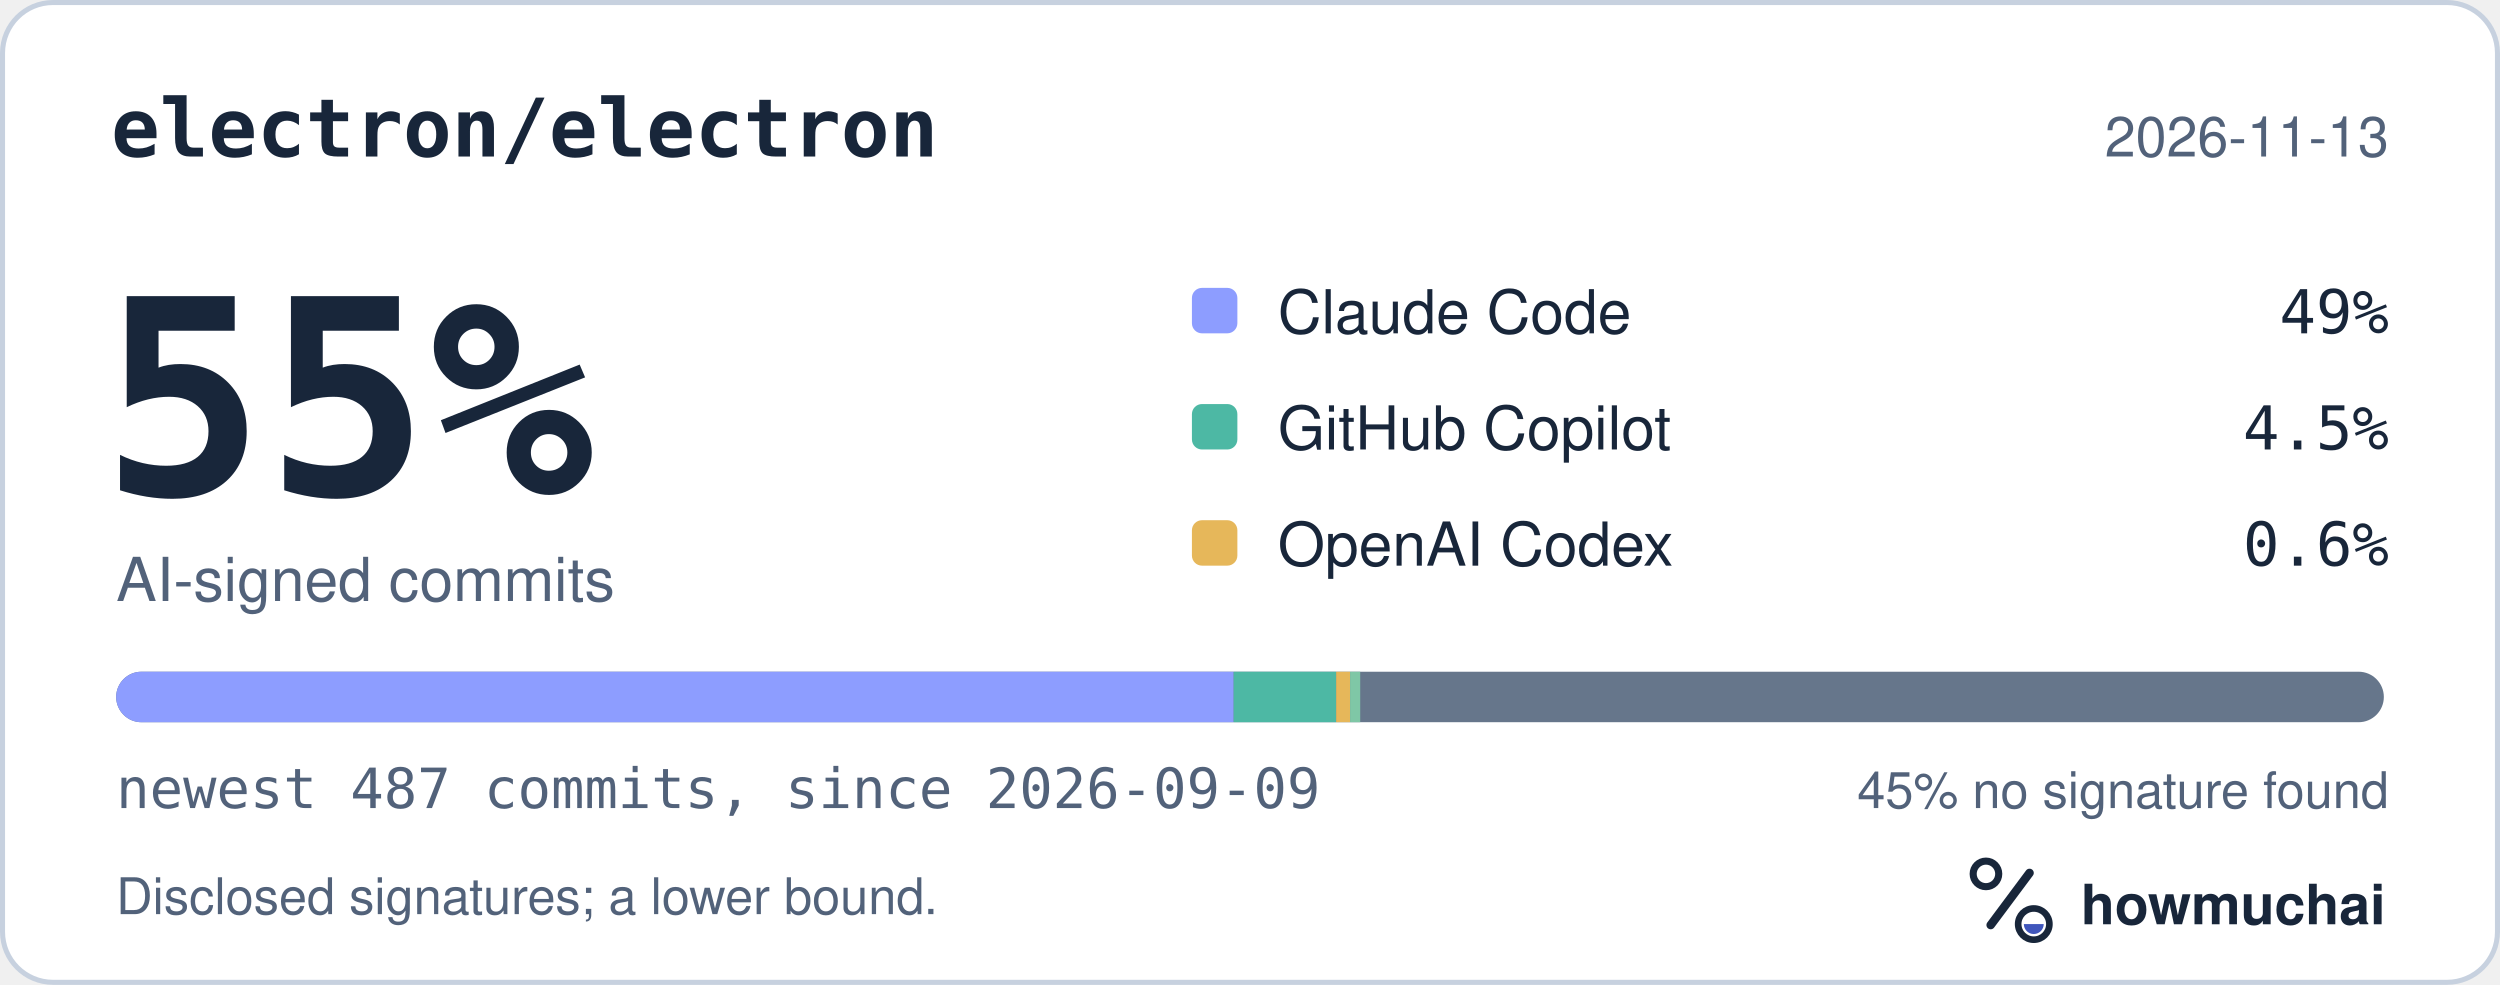
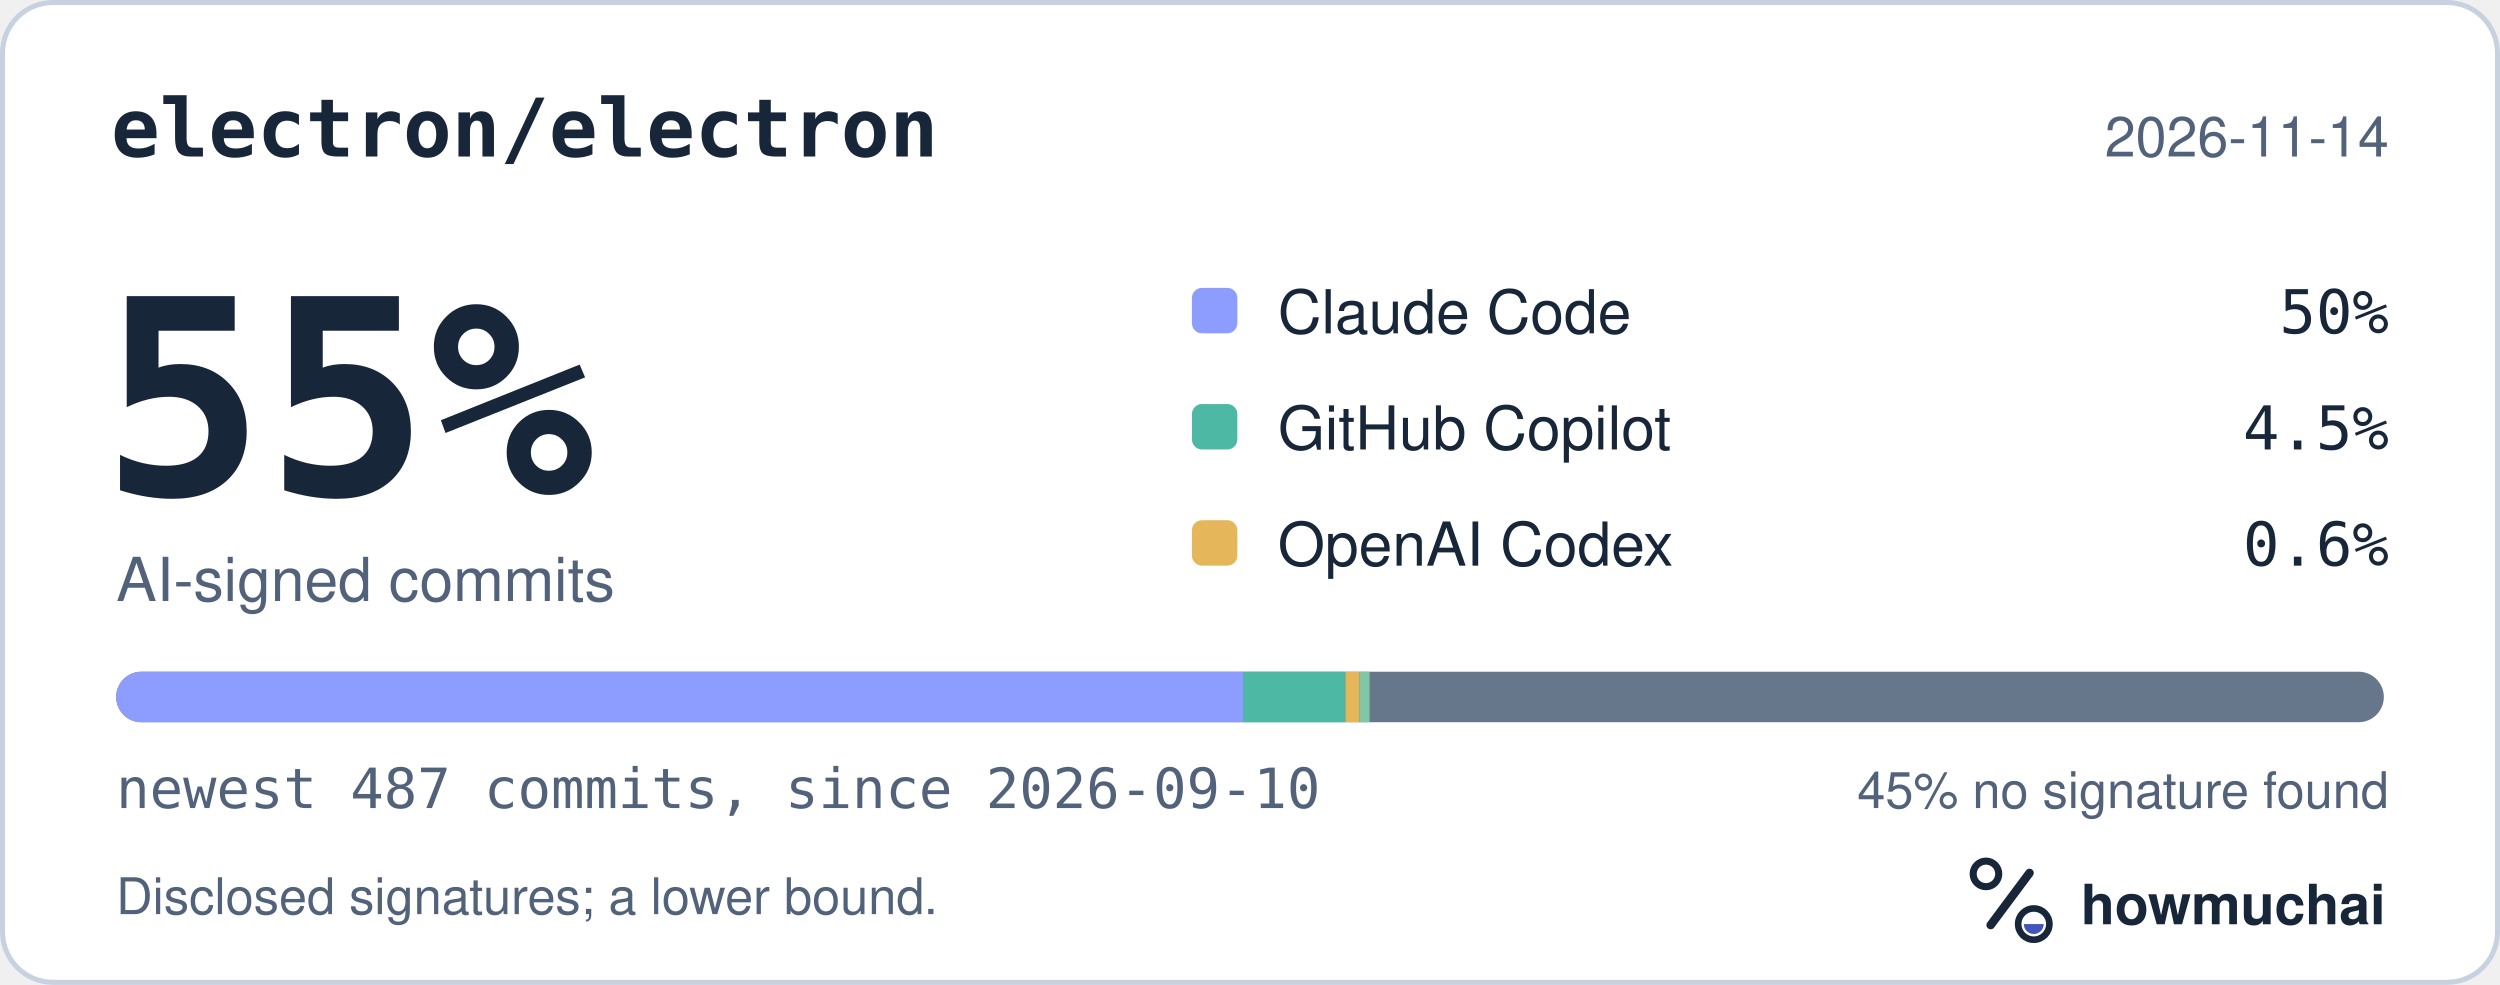
<svg xmlns="http://www.w3.org/2000/svg" width="495" height="195" viewBox="0 0 495 195" role="img" aria-labelledby="hm-t hm-d">
  <rect x="0.5" y="0.5" width="494" height="194" rx="10" fill="#FFFFFF" stroke="#C7D1DF" />
  <text x="22" y="31" fill="#18263A" font-family="ui-monospace, SF Mono, Menlo, Consolas, IBM Plex Mono, monospace" font-size="16" font-weight="600">electron/electron</text>
-   <text x="473" y="31" fill="#52627A" font-family="-apple-system, BlinkMacSystemFont, Segoe UI, Helvetica, Arial, Fira Sans, sans-serif" font-size="11" text-anchor="end">2026-11-13</text>
+   <text x="473" y="31" fill="#52627A" font-family="-apple-system, BlinkMacSystemFont, Segoe UI, Helvetica, Arial, Fira Sans, sans-serif" font-size="11" text-anchor="end">2026-11-14</text>
  <text x="20" y="98" fill="#18263A" font-family="ui-monospace, SF Mono, Menlo, Consolas, IBM Plex Mono, monospace" font-size="54" font-weight="700">55%</text>
  <text x="23" y="119" fill="#52627A" font-family="-apple-system, BlinkMacSystemFont, Segoe UI, Helvetica, Arial, Fira Sans, sans-serif" font-size="12">AI-signed commits</text>
  <rect x="236" y="57" width="9" height="9" rx="2" fill="#8D9DFF" />
  <text x="253" y="66" fill="#18263A" font-family="-apple-system, BlinkMacSystemFont, Segoe UI, Helvetica, Arial, Fira Sans, sans-serif" font-size="12">Claude Code</text>
-   <text x="473" y="66" fill="#18263A" font-family="ui-monospace, SF Mono, Menlo, Consolas, IBM Plex Mono, monospace" font-size="12" text-anchor="end">49%</text>
+   <text x="473" y="66" fill="#18263A" font-family="ui-monospace, SF Mono, Menlo, Consolas, IBM Plex Mono, monospace" font-size="12" text-anchor="end">50%</text>
  <rect x="236" y="80" width="9" height="9" rx="2" fill="#4DB8A4" />
  <text x="253" y="89" fill="#18263A" font-family="-apple-system, BlinkMacSystemFont, Segoe UI, Helvetica, Arial, Fira Sans, sans-serif" font-size="12">GitHub Copilot</text>
  <text x="473" y="89" fill="#18263A" font-family="ui-monospace, SF Mono, Menlo, Consolas, IBM Plex Mono, monospace" font-size="12" text-anchor="end">4.5%</text>
  <rect x="236" y="103" width="9" height="9" rx="2" fill="#E6B75A" />
  <text x="253" y="112" fill="#18263A" font-family="-apple-system, BlinkMacSystemFont, Segoe UI, Helvetica, Arial, Fira Sans, sans-serif" font-size="12">OpenAI Codex</text>
  <text x="473" y="112" fill="#18263A" font-family="ui-monospace, SF Mono, Menlo, Consolas, IBM Plex Mono, monospace" font-size="12" text-anchor="end">0.6%</text>
  <defs>
    <clipPath id="hm-bar">
      <rect x="23" y="133" width="449" height="10" rx="5" />
    </clipPath>
  </defs>
  <rect x="23" y="133" width="449" height="10" rx="5" fill="#66768B" />
  <g clip-path="url(#hm-bar)">
-     <rect x="23.00" y="133" width="221.27" height="10" fill="#8D9DFF" />
-     <rect x="244.27" y="133" width="20.28" height="10" fill="#4DB8A4" />
-     <rect x="264.56" y="133" width="2.77" height="10" fill="#E6B75A" />
-     <rect x="267.32" y="133" width="2.00" height="10" fill="#7FC7A6" />
+     <rect x="23.00" y="133" width="223.12" height="10" fill="#8D9DFF" />
+     <rect x="246.12" y="133" width="20.28" height="10" fill="#4DB8A4" />
+     <rect x="266.40" y="133" width="2.77" height="10" fill="#E6B75A" />
+     <rect x="269.17" y="133" width="2.00" height="10" fill="#7FC7A6" />
  </g>
-   <text x="23" y="160" fill="#52627A" font-family="ui-monospace, SF Mono, Menlo, Consolas, IBM Plex Mono, monospace" font-size="11">newest 487 commits, since 2026-09-09</text>
+   <text x="23" y="160" fill="#52627A" font-family="ui-monospace, SF Mono, Menlo, Consolas, IBM Plex Mono, monospace" font-size="11">newest 487 commits, since 2026-09-10</text>
  <text x="473" y="160" fill="#52627A" font-family="-apple-system, BlinkMacSystemFont, Segoe UI, Helvetica, Arial, Fira Sans, sans-serif" font-size="10" text-anchor="end">45% no signature found</text>
  <text x="23" y="181" fill="#52627A" font-family="-apple-system, BlinkMacSystemFont, Segoe UI, Helvetica, Arial, Fira Sans, sans-serif" font-size="10">Disclosed signatures; a lower bound.</text>
  <g transform="translate(386 166) scale(0.046875)">
    <circle cx="154" cy="150" r="54" fill="none" stroke="#18263A" stroke-width="30" />
    <path d="M174 366 338 146" fill="none" stroke="#18263A" stroke-width="36" stroke-linecap="round" />
    <circle cx="356" cy="362" r="66" fill="none" stroke="#18263A" stroke-width="28" />
    <path d="M314 362a42 42 0 0 0 84 0Z" fill="#4056BC" />
  </g>
  <text x="412" y="183" fill="#18263A" font-family="-apple-system, BlinkMacSystemFont, Segoe UI, Helvetica, Arial, Fira Sans, sans-serif" font-size="11" font-weight="650">howmuchai</text>
</svg>
